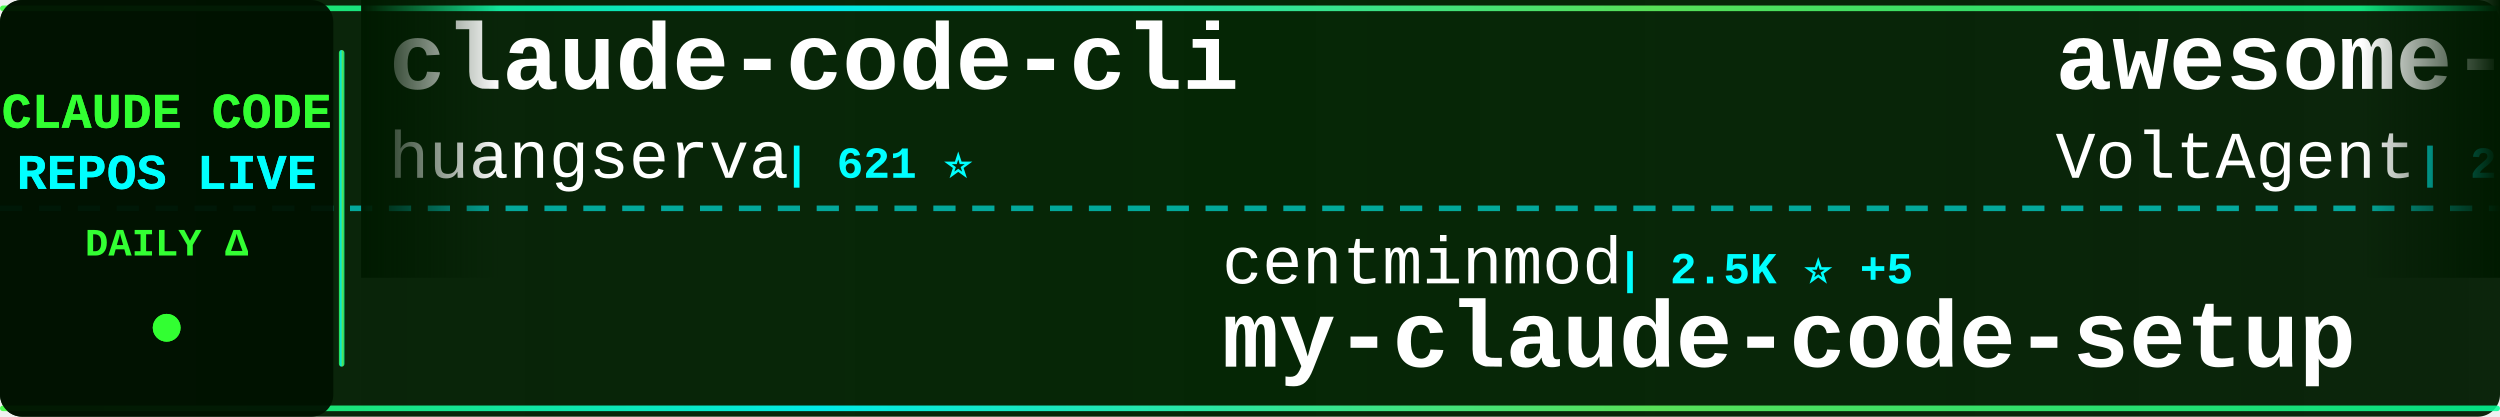
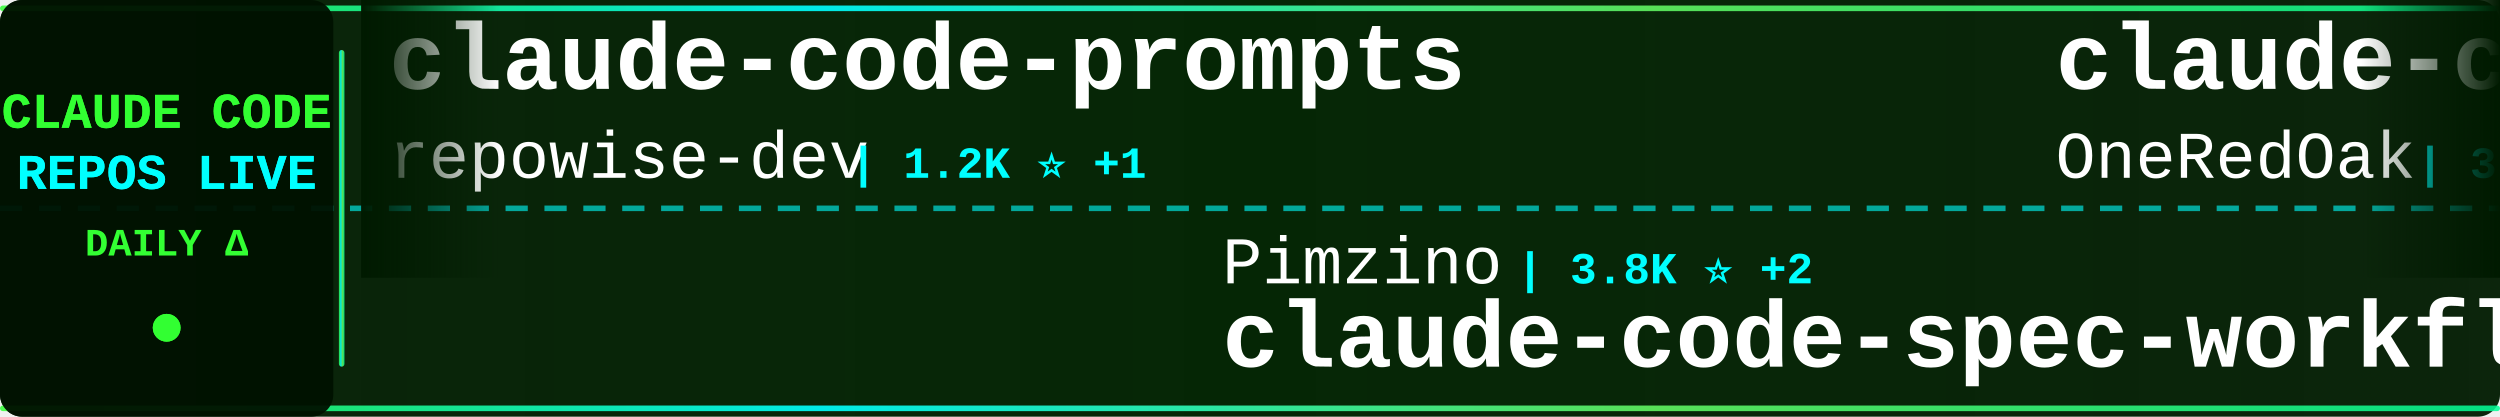
<svg xmlns="http://www.w3.org/2000/svg" width="900" height="150">
  <defs>
    <linearGradient id="tickerBg" x1="0%" y1="0%" x2="100%" y2="0%">
      <stop offset="0%" style="stop-color:#001a00;stop-opacity:0.95" />
      <stop offset="50%" style="stop-color:#002200;stop-opacity:0.98" />
      <stop offset="100%" style="stop-color:#001a00;stop-opacity:0.95" />
    </linearGradient>
    <linearGradient id="borderGrad" x1="0%" y1="0%" x2="100%" y2="0%">
      <stop offset="0%" style="stop-color:#33ff33;stop-opacity:0.85">
        <animate attributeName="stop-opacity" values="0.85;1;0.85" dur="2s" repeatCount="indefinite" />
      </stop>
      <stop offset="33%" style="stop-color:#00ffff;stop-opacity:0.9">
        <animate attributeName="stop-opacity" values="0.9;1;0.9" dur="2.2s" repeatCount="indefinite" />
      </stop>
      <stop offset="66%" style="stop-color:#66ff66;stop-opacity:0.85">
        <animate attributeName="stop-opacity" values="0.85;1;0.85" dur="1.8s" repeatCount="indefinite" />
      </stop>
      <stop offset="100%" style="stop-color:#00ff99;stop-opacity:0.85">
        <animate attributeName="stop-opacity" values="0.85;1;0.85" dur="2s" repeatCount="indefinite" />
      </stop>
    </linearGradient>
    <filter id="textGlow">
      <feGaussianBlur stdDeviation="0.1" result="coloredBlur" />
      <feMerge>
        <feMergeNode in="coloredBlur" />
        <feMergeNode in="SourceGraphic" />
      </feMerge>
    </filter>
    <filter id="metricGlow">
      <feGaussianBlur stdDeviation="0.2" result="coloredBlur" />
      <feMerge>
        <feMergeNode in="coloredBlur" />
        <feMergeNode in="SourceGraphic" />
      </feMerge>
    </filter>
    <linearGradient id="leftFade" x1="0%" y1="0%" x2="100%" y2="0%">
      <stop offset="0%" style="stop-color:#001a00;stop-opacity:1" />
      <stop offset="100%" style="stop-color:#001a00;stop-opacity:0" />
    </linearGradient>
    <linearGradient id="rightFade" x1="0%" y1="0%" x2="100%" y2="0%">
      <stop offset="0%" style="stop-color:#001a00;stop-opacity:0" />
      <stop offset="100%" style="stop-color:#001a00;stop-opacity:1" />
    </linearGradient>
  </defs>
  <rect width="900" height="150" fill="url(#tickerBg)" rx="8" />
  <rect x="0" y="2" width="900" height="2" fill="url(#borderGrad)" rx="1" />
  <rect x="0" y="146" width="900" height="2" fill="url(#borderGrad)" rx="1" />
  <line x1="0" y1="75" x2="900" y2="75" stroke="#00ffff" stroke-width="2" stroke-dasharray="8 6" opacity="0.6" />
  <rect x="0" y="0" width="120" height="150" fill="#001100" opacity="0.95" rx="8" />
  <text x="60" y="46" font-family="'Courier New', monospace" font-size="18" font-weight="bold" fill="#33ff33" text-anchor="middle" filter="url(#textGlow)">
    CLAUDE CODE
  </text>
  <text x="60" y="68" font-family="'Courier New', monospace" font-size="18" font-weight="bold" fill="#00ffff" text-anchor="middle" filter="url(#textGlow)">
    REPOS LIVE
  </text>
  <text x="60" y="92" font-family="'Courier New', monospace" font-size="14" font-weight="bold" fill="#33ff33" text-anchor="middle">
    DAILY Δ
  </text>
  <circle cx="60" cy="118" r="5" fill="#33ff33" filter="url(#metricGlow)">
    <animate attributeName="r" values="4;6;4" dur="1.5s" repeatCount="indefinite" />
    <animate attributeName="opacity" values="0.6;1;0.6" dur="1.5s" repeatCount="indefinite" />
  </circle>
  <rect x="122" y="18" width="2" height="114" fill="url(#borderGrad)" rx="1" />
  <clipPath id="tickerClip">
    <rect x="130" y="0" width="770" height="150" />
  </clipPath>
  <g clip-path="url(#tickerClip)">
    <g id="tickerItems">
      <animateTransform attributeName="transform" attributeType="XML" type="translate" from="0 0" to="-3000 0" dur="54s" repeatCount="indefinite" />
      <g transform="translate(0, 0)">
-         <text x="140" y="32" font-family="'Courier New', monospace" font-size="34" font-weight="bold" fill="#ffffff">claude-code-cli</text>
-         <text x="140" y="64" font-family="'Courier New', monospace" font-size="24" font-weight="normal" fill="#ffffff" opacity="1.0">huangserva</text>
-         <text x="282" y="64" font-family="'Courier New', monospace" font-size="16" font-weight="bold" fill="#00ffff"> | 621 ⭐</text>
+         <text x="140" y="32" font-family="'Courier New', monospace" font-size="34" font-weight="bold" fill="#ffffff">claude-code-prompts</text>
+         <text x="140" y="64" font-family="'Courier New', monospace" font-size="24" font-weight="normal" fill="#ffffff" opacity="1.0">repowise-dev</text>
+         <text x="306" y="64" font-family="'Courier New', monospace" font-size="16" font-weight="bold" fill="#00ffff"> | 1.2K ⭐ +1</text>
      </g>
      <g transform="translate(300, 0)">
-         <text x="140" y="102" font-family="'Courier New', monospace" font-size="24" font-weight="normal" fill="#ffffff" opacity="1.0">centminmod</text>
-         <text x="282" y="102" font-family="'Courier New', monospace" font-size="16" font-weight="bold" fill="#00ffff"> | 2.5K ⭐ +5</text>
-         <text x="140" y="132" font-family="'Courier New', monospace" font-size="34" font-weight="bold" fill="#ffffff">my-claude-code-setup</text>
+         <text x="140" y="102" font-family="'Courier New', monospace" font-size="24" font-weight="normal" fill="#ffffff" opacity="1.0">Pimzino</text>
+         <text x="246" y="102" font-family="'Courier New', monospace" font-size="16" font-weight="bold" fill="#00ffff"> | 3.8K ⭐ +2</text>
+         <text x="140" y="132" font-family="'Courier New', monospace" font-size="34" font-weight="bold" fill="#ffffff">claude-code-spec-workflo...</text>
      </g>
      <g transform="translate(600, 0)">
-         <text x="140" y="32" font-family="'Courier New', monospace" font-size="34" font-weight="bold" fill="#ffffff">awesome-claude-code-suba...</text>
-         <text x="140" y="64" font-family="'Courier New', monospace" font-size="24" font-weight="normal" fill="#ffffff" opacity="1.0">VoltAgent</text>
-         <text x="270" y="64" font-family="'Courier New', monospace" font-size="16" font-weight="bold" fill="#00ffff"> | 23.5K ⭐ +33</text>
+         <text x="140" y="32" font-family="'Courier New', monospace" font-size="34" font-weight="bold" fill="#ffffff">claude-code-workflows</text>
+         <text x="140" y="64" font-family="'Courier New', monospace" font-size="24" font-weight="normal" fill="#ffffff" opacity="1.0">OneRedOak</text>
+         <text x="270" y="64" font-family="'Courier New', monospace" font-size="16" font-weight="bold" fill="#00ffff"> | 3.9K ⭐ +1</text>
      </g>
      <g transform="translate(900, 0)">
-         <text x="140" y="102" font-family="'Courier New', monospace" font-size="24" font-weight="normal" fill="#ffffff" opacity="1.0">Windy3f3f3f3f</text>
-         <text x="318" y="102" font-family="'Courier New', monospace" font-size="16" font-weight="bold" fill="#00ffff"> | 3.2K ⭐ +8</text>
-         <text x="140" y="132" font-family="'Courier New', monospace" font-size="34" font-weight="bold" fill="#ffffff">how-claude-code-works</text>
+         <text x="140" y="102" font-family="'Courier New', monospace" font-size="24" font-weight="normal" fill="#ffffff" opacity="1.0">jqueryscript</text>
+         <text x="306" y="102" font-family="'Courier New', monospace" font-size="16" font-weight="bold" fill="#00ffff"> | 468 ⭐ +1</text>
+         <text x="140" y="132" font-family="'Courier New', monospace" font-size="34" font-weight="bold" fill="#ffffff">awesome-claude-code</text>
      </g>
      <g transform="translate(1200, 0)">
-         <text x="140" y="32" font-family="'Courier New', monospace" font-size="34" font-weight="bold" fill="#ffffff">claude-code</text>
-         <text x="140" y="64" font-family="'Courier New', monospace" font-size="24" font-weight="normal" fill="#ffffff" opacity="1.0">Tinkeringg-Lab</text>
-         <text x="330" y="64" font-family="'Courier New', monospace" font-size="16" font-weight="bold" fill="#00ffff"> | 211 ⭐</text>
+         <text x="140" y="32" font-family="'Courier New', monospace" font-size="34" font-weight="bold" fill="#ffffff">claude-howto</text>
+         <text x="140" y="64" font-family="'Courier New', monospace" font-size="24" font-weight="normal" fill="#ffffff" opacity="1.0">luongnv89</text>
+         <text x="270" y="64" font-family="'Courier New', monospace" font-size="16" font-weight="bold" fill="#00ffff"> | 39.9K ⭐ +23</text>
      </g>
      <g transform="translate(1500, 0)">
-         <text x="140" y="102" font-family="'Courier New', monospace" font-size="24" font-weight="normal" fill="#ffffff" opacity="1.0">diet103</text>
-         <text x="246" y="102" font-family="'Courier New', monospace" font-size="16" font-weight="bold" fill="#00ffff"> | 9.8K ⭐ +10</text>
-         <text x="140" y="132" font-family="'Courier New', monospace" font-size="34" font-weight="bold" fill="#ffffff">claude-code-infrastructu...</text>
+         <text x="140" y="102" font-family="'Courier New', monospace" font-size="24" font-weight="normal" fill="#ffffff" opacity="1.0">Windy3f3f3f3f</text>
+         <text x="318" y="102" font-family="'Courier New', monospace" font-size="16" font-weight="bold" fill="#00ffff"> | 2.4K ⭐ +17</text>
+         <text x="140" y="132" font-family="'Courier New', monospace" font-size="34" font-weight="bold" fill="#ffffff">claude-code-from-scratch</text>
      </g>
      <g transform="translate(1800, 0)">
-         <text x="140" y="32" font-family="'Courier New', monospace" font-size="34" font-weight="bold" fill="#ffffff">edmunds-claude-code</text>
-         <text x="140" y="64" font-family="'Courier New', monospace" font-size="24" font-weight="normal" fill="#ffffff" opacity="1.0">edmund-io</text>
-         <text x="270" y="64" font-family="'Courier New', monospace" font-size="16" font-weight="bold" fill="#00ffff"> | 1.5K ⭐ +1</text>
+         <text x="140" y="32" font-family="'Courier New', monospace" font-size="34" font-weight="bold" fill="#ffffff">claude-code-router</text>
+         <text x="140" y="64" font-family="'Courier New', monospace" font-size="24" font-weight="normal" fill="#ffffff" opacity="1.0">musistudio</text>
+         <text x="282" y="64" font-family="'Courier New', monospace" font-size="16" font-weight="bold" fill="#00ffff"> | 35.9K ⭐ +31</text>
      </g>
      <g transform="translate(2100, 0)">
-         <text x="140" y="102" font-family="'Courier New', monospace" font-size="24" font-weight="normal" fill="#ffffff" opacity="1.0">hangsman</text>
-         <text x="258" y="102" font-family="'Courier New', monospace" font-size="16" font-weight="bold" fill="#00ffff"> | 787 ⭐</text>
+         <text x="140" y="102" font-family="'Courier New', monospace" font-size="24" font-weight="normal" fill="#ffffff" opacity="1.0">VILA-Lab</text>
+         <text x="258" y="102" font-family="'Courier New', monospace" font-size="16" font-weight="bold" fill="#00ffff"> | 1.9K ⭐ +9</text>
+         <text x="140" y="132" font-family="'Courier New', monospace" font-size="34" font-weight="bold" fill="#ffffff">Dive-into-Claude-Code</text>
+       </g>
+       <g transform="translate(2400, 0)">
+         <text x="140" y="32" font-family="'Courier New', monospace" font-size="34" font-weight="bold" fill="#ffffff">claude-code-webui</text>
+         <text x="140" y="64" font-family="'Courier New', monospace" font-size="24" font-weight="normal" fill="#ffffff" opacity="1.0">sugyan</text>
+         <text x="234" y="64" font-family="'Courier New', monospace" font-size="16" font-weight="bold" fill="#00ffff"> | 1.1K ⭐</text>
+       </g>
+       <g transform="translate(2700, 0)">
+         <text x="140" y="102" font-family="'Courier New', monospace" font-size="24" font-weight="normal" fill="#ffffff" opacity="1.0">JrCx7scC</text>
+         <text x="258" y="102" font-family="'Courier New', monospace" font-size="16" font-weight="bold" fill="#00ffff"> | 371 ⭐</text>
        <text x="140" y="132" font-family="'Courier New', monospace" font-size="34" font-weight="bold" fill="#ffffff">claude-code-source</text>
      </g>
-       <g transform="translate(2400, 0)">
-         <text x="140" y="32" font-family="'Courier New', monospace" font-size="34" font-weight="bold" fill="#ffffff">claude-code-tudou</text>
-         <text x="140" y="64" font-family="'Courier New', monospace" font-size="24" font-weight="normal" fill="#ffffff" opacity="1.0">AICoderTudou</text>
-         <text x="306" y="64" font-family="'Courier New', monospace" font-size="16" font-weight="bold" fill="#00ffff"> | 498 ⭐</text>
-       </g>
-       <g transform="translate(2700, 0)">
-         <text x="140" y="102" font-family="'Courier New', monospace" font-size="24" font-weight="normal" fill="#ffffff" opacity="1.0">https-deeplearning-ai</text>
-         <text x="414" y="102" font-family="'Courier New', monospace" font-size="16" font-weight="bold" fill="#00ffff"> | 534 ⭐ +1</text>
-         <text x="140" y="132" font-family="'Courier New', monospace" font-size="34" font-weight="bold" fill="#ffffff">sc-claude-code-files</text>
-       </g>
      <g transform="translate(3000, 0)">
-         <text x="140" y="32" font-family="'Courier New', monospace" font-size="34" font-weight="bold" fill="#ffffff">claude-code-cli</text>
-         <text x="140" y="64" font-family="'Courier New', monospace" font-size="24" font-weight="normal" fill="#ffffff" opacity="1.0">huangserva</text>
-         <text x="282" y="64" font-family="'Courier New', monospace" font-size="16" font-weight="bold" fill="#00ffff"> | 621 ⭐</text>
+         <text x="140" y="32" font-family="'Courier New', monospace" font-size="34" font-weight="bold" fill="#ffffff">claude-code-prompts</text>
+         <text x="140" y="64" font-family="'Courier New', monospace" font-size="24" font-weight="normal" fill="#ffffff" opacity="1.0">repowise-dev</text>
+         <text x="306" y="64" font-family="'Courier New', monospace" font-size="16" font-weight="bold" fill="#00ffff"> | 1.2K ⭐ +1</text>
      </g>
      <g transform="translate(3300, 0)">
-         <text x="140" y="102" font-family="'Courier New', monospace" font-size="24" font-weight="normal" fill="#ffffff" opacity="1.0">centminmod</text>
-         <text x="282" y="102" font-family="'Courier New', monospace" font-size="16" font-weight="bold" fill="#00ffff"> | 2.5K ⭐ +5</text>
-         <text x="140" y="132" font-family="'Courier New', monospace" font-size="34" font-weight="bold" fill="#ffffff">my-claude-code-setup</text>
+         <text x="140" y="102" font-family="'Courier New', monospace" font-size="24" font-weight="normal" fill="#ffffff" opacity="1.0">Pimzino</text>
+         <text x="246" y="102" font-family="'Courier New', monospace" font-size="16" font-weight="bold" fill="#00ffff"> | 3.8K ⭐ +2</text>
+         <text x="140" y="132" font-family="'Courier New', monospace" font-size="34" font-weight="bold" fill="#ffffff">claude-code-spec-workflo...</text>
      </g>
      <g transform="translate(3600, 0)">
-         <text x="140" y="32" font-family="'Courier New', monospace" font-size="34" font-weight="bold" fill="#ffffff">awesome-claude-code-suba...</text>
-         <text x="140" y="64" font-family="'Courier New', monospace" font-size="24" font-weight="normal" fill="#ffffff" opacity="1.0">VoltAgent</text>
-         <text x="270" y="64" font-family="'Courier New', monospace" font-size="16" font-weight="bold" fill="#00ffff"> | 23.5K ⭐ +33</text>
+         <text x="140" y="32" font-family="'Courier New', monospace" font-size="34" font-weight="bold" fill="#ffffff">claude-code-workflows</text>
+         <text x="140" y="64" font-family="'Courier New', monospace" font-size="24" font-weight="normal" fill="#ffffff" opacity="1.0">OneRedOak</text>
+         <text x="270" y="64" font-family="'Courier New', monospace" font-size="16" font-weight="bold" fill="#00ffff"> | 3.9K ⭐ +1</text>
      </g>
      <g transform="translate(3900, 0)">
-         <text x="140" y="102" font-family="'Courier New', monospace" font-size="24" font-weight="normal" fill="#ffffff" opacity="1.0">Windy3f3f3f3f</text>
-         <text x="318" y="102" font-family="'Courier New', monospace" font-size="16" font-weight="bold" fill="#00ffff"> | 3.2K ⭐ +8</text>
-         <text x="140" y="132" font-family="'Courier New', monospace" font-size="34" font-weight="bold" fill="#ffffff">how-claude-code-works</text>
+         <text x="140" y="102" font-family="'Courier New', monospace" font-size="24" font-weight="normal" fill="#ffffff" opacity="1.0">jqueryscript</text>
+         <text x="306" y="102" font-family="'Courier New', monospace" font-size="16" font-weight="bold" fill="#00ffff"> | 468 ⭐ +1</text>
+         <text x="140" y="132" font-family="'Courier New', monospace" font-size="34" font-weight="bold" fill="#ffffff">awesome-claude-code</text>
      </g>
    </g>
  </g>
  <rect x="130" y="0" width="50" height="100" fill="url(#leftFade)" />
  <rect x="850" y="0" width="50" height="100" fill="url(#rightFade)" />
</svg>
